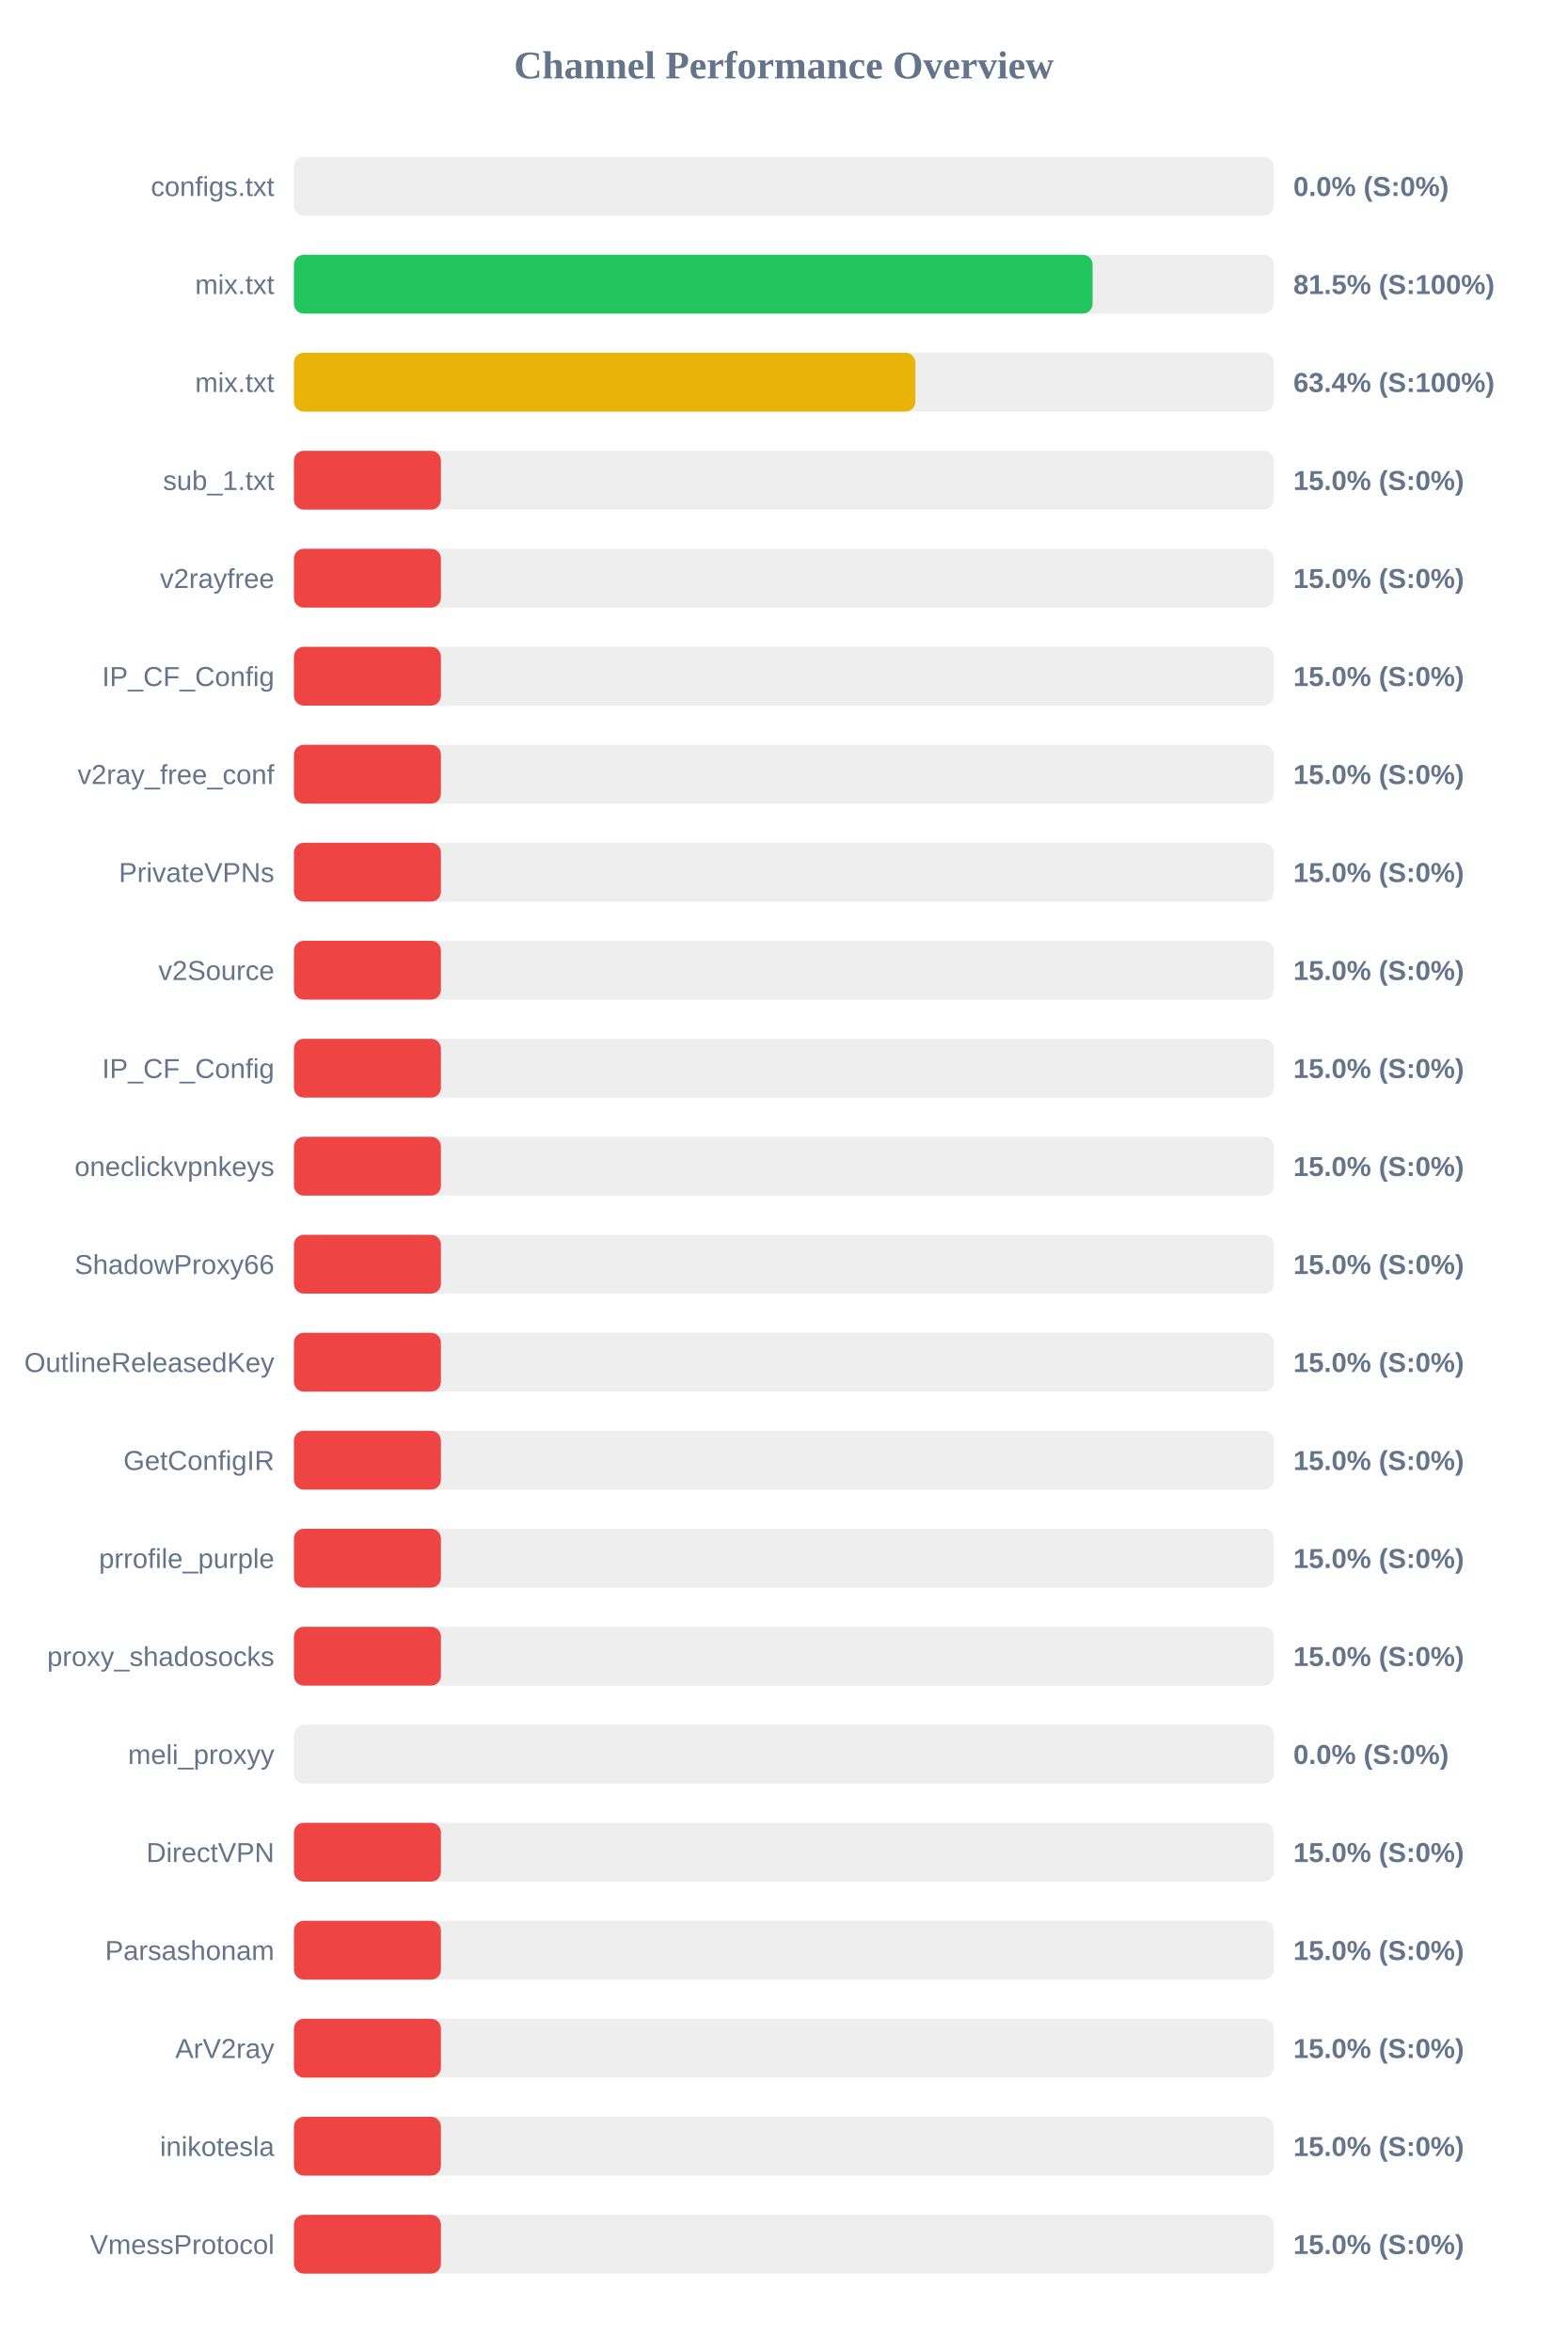
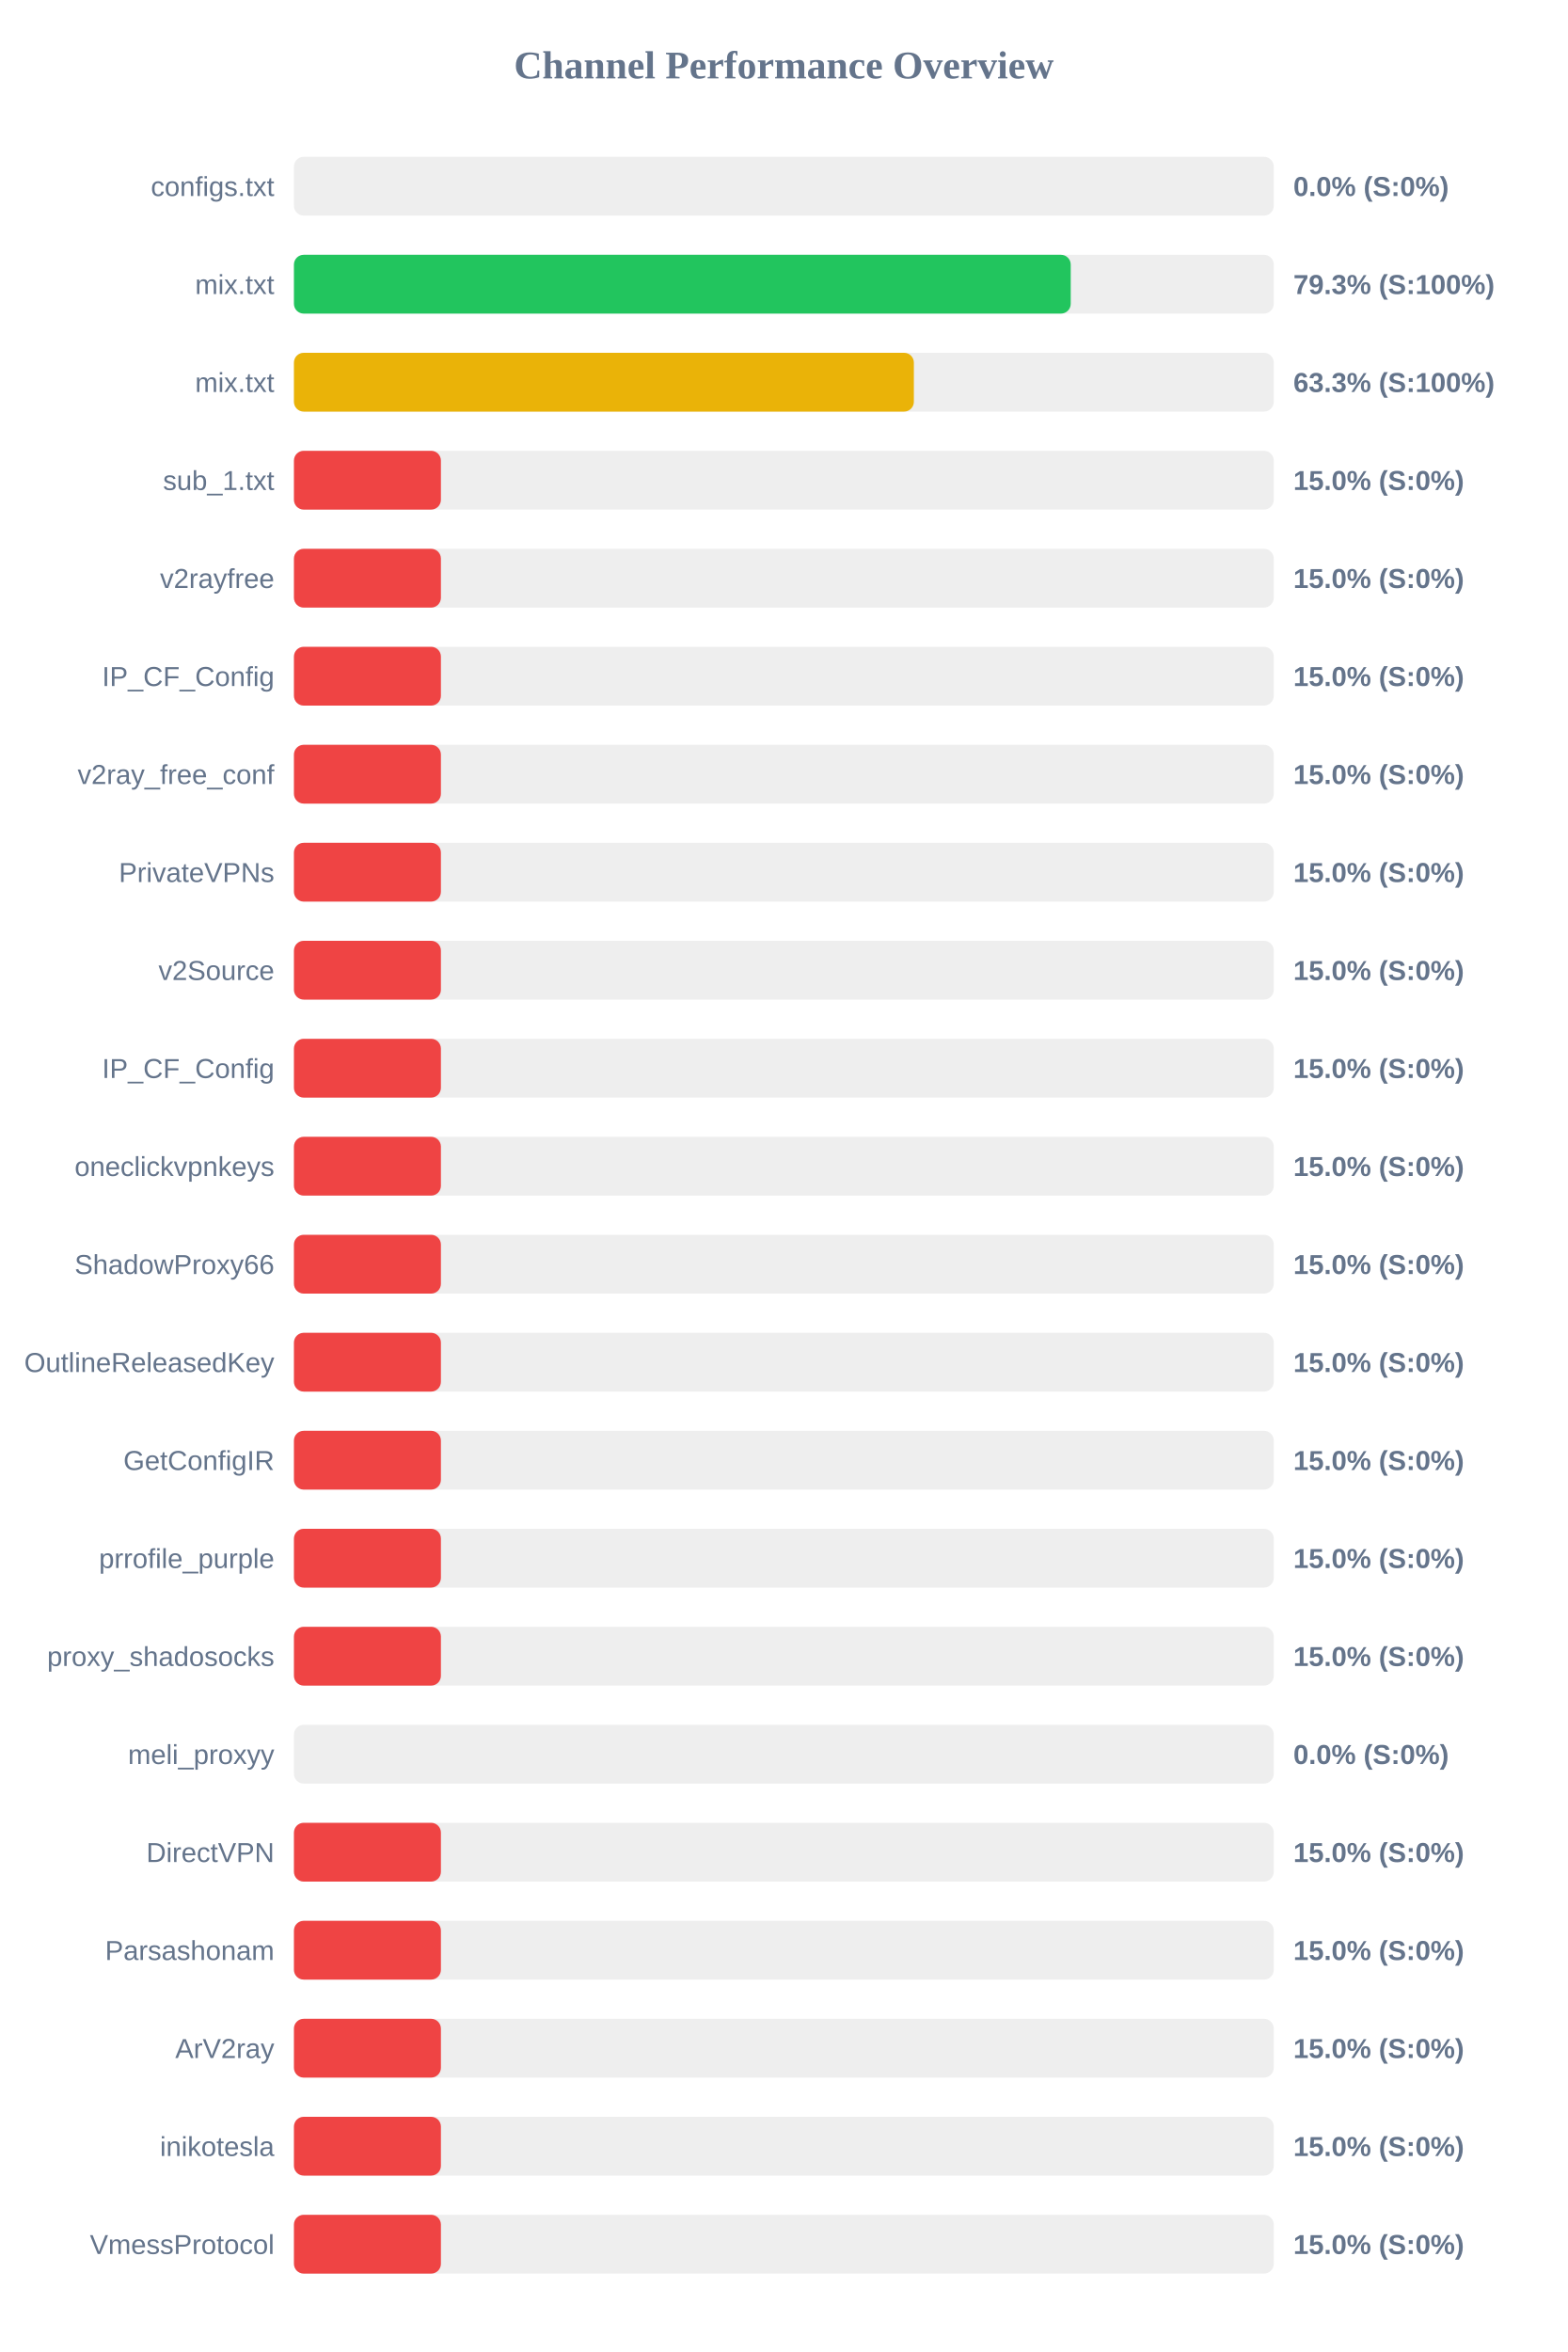
<svg xmlns="http://www.w3.org/2000/svg" width="800" height="1200" version="1.1">
  <style>
        .row { font: 14px Arial; fill: #64748b; }
        .score { font: bold 14px Arial; fill: #64748b; }
    </style>
  <text x="400" y="40" text-anchor="middle" font-size="20px" font-weight="bold" fill="#64748b">Channel Performance Overview</text>
  <rect x="150" y="80" width="500" height="30" fill="#eee" rx="5" />
  <rect x="150" y="80" width="0.0" height="30" fill="#ef4444" rx="5" />
  <text x="140" y="100" text-anchor="end" class="row">configs.txt</text>
  <text x="660" y="100" text-anchor="start" class="score">0.0% (S:0%)</text>
  <rect x="150" y="130" width="500" height="30" fill="#eee" rx="5" />
-   <rect x="150" y="130" width="407.55" height="30" fill="#22c55e" rx="5" />
+   <rect x="150" y="130" width="396.4" height="30" fill="#22c55e" rx="5" />
  <text x="140" y="150" text-anchor="end" class="row">mix.txt</text>
-   <text x="660" y="150" text-anchor="start" class="score">81.5% (S:100%)</text>
+   <text x="660" y="150" text-anchor="start" class="score">79.3% (S:100%)</text>
  <rect x="150" y="180" width="500" height="30" fill="#eee" rx="5" />
-   <rect x="150" y="180" width="317.1" height="30" fill="#eab308" rx="5" />
+   <rect x="150" y="180" width="316.35" height="30" fill="#eab308" rx="5" />
  <text x="140" y="200" text-anchor="end" class="row">mix.txt</text>
-   <text x="660" y="200" text-anchor="start" class="score">63.4% (S:100%)</text>
+   <text x="660" y="200" text-anchor="start" class="score">63.3% (S:100%)</text>
  <rect x="150" y="230" width="500" height="30" fill="#eee" rx="5" />
  <rect x="150" y="230" width="75.0" height="30" fill="#ef4444" rx="5" />
  <text x="140" y="250" text-anchor="end" class="row">sub_1.txt</text>
  <text x="660" y="250" text-anchor="start" class="score">15.0% (S:0%)</text>
  <rect x="150" y="280" width="500" height="30" fill="#eee" rx="5" />
  <rect x="150" y="280" width="75.0" height="30" fill="#ef4444" rx="5" />
  <text x="140" y="300" text-anchor="end" class="row">v2rayfree</text>
  <text x="660" y="300" text-anchor="start" class="score">15.0% (S:0%)</text>
  <rect x="150" y="330" width="500" height="30" fill="#eee" rx="5" />
  <rect x="150" y="330" width="75.0" height="30" fill="#ef4444" rx="5" />
  <text x="140" y="350" text-anchor="end" class="row">IP_CF_Config</text>
  <text x="660" y="350" text-anchor="start" class="score">15.0% (S:0%)</text>
  <rect x="150" y="380" width="500" height="30" fill="#eee" rx="5" />
  <rect x="150" y="380" width="75.0" height="30" fill="#ef4444" rx="5" />
  <text x="140" y="400" text-anchor="end" class="row">v2ray_free_conf</text>
  <text x="660" y="400" text-anchor="start" class="score">15.0% (S:0%)</text>
  <rect x="150" y="430" width="500" height="30" fill="#eee" rx="5" />
  <rect x="150" y="430" width="75.0" height="30" fill="#ef4444" rx="5" />
  <text x="140" y="450" text-anchor="end" class="row">PrivateVPNs</text>
  <text x="660" y="450" text-anchor="start" class="score">15.0% (S:0%)</text>
  <rect x="150" y="480" width="500" height="30" fill="#eee" rx="5" />
  <rect x="150" y="480" width="75.0" height="30" fill="#ef4444" rx="5" />
  <text x="140" y="500" text-anchor="end" class="row">v2Source</text>
  <text x="660" y="500" text-anchor="start" class="score">15.0% (S:0%)</text>
  <rect x="150" y="530" width="500" height="30" fill="#eee" rx="5" />
  <rect x="150" y="530" width="75.0" height="30" fill="#ef4444" rx="5" />
  <text x="140" y="550" text-anchor="end" class="row">IP_CF_Config</text>
  <text x="660" y="550" text-anchor="start" class="score">15.0% (S:0%)</text>
  <rect x="150" y="580" width="500" height="30" fill="#eee" rx="5" />
  <rect x="150" y="580" width="75.0" height="30" fill="#ef4444" rx="5" />
  <text x="140" y="600" text-anchor="end" class="row">oneclickvpnkeys</text>
  <text x="660" y="600" text-anchor="start" class="score">15.0% (S:0%)</text>
  <rect x="150" y="630" width="500" height="30" fill="#eee" rx="5" />
  <rect x="150" y="630" width="75.0" height="30" fill="#ef4444" rx="5" />
  <text x="140" y="650" text-anchor="end" class="row">ShadowProxy66</text>
  <text x="660" y="650" text-anchor="start" class="score">15.0% (S:0%)</text>
  <rect x="150" y="680" width="500" height="30" fill="#eee" rx="5" />
  <rect x="150" y="680" width="75.0" height="30" fill="#ef4444" rx="5" />
  <text x="140" y="700" text-anchor="end" class="row">OutlineReleasedKey</text>
  <text x="660" y="700" text-anchor="start" class="score">15.0% (S:0%)</text>
  <rect x="150" y="730" width="500" height="30" fill="#eee" rx="5" />
  <rect x="150" y="730" width="75.0" height="30" fill="#ef4444" rx="5" />
  <text x="140" y="750" text-anchor="end" class="row">GetConfigIR</text>
  <text x="660" y="750" text-anchor="start" class="score">15.0% (S:0%)</text>
  <rect x="150" y="780" width="500" height="30" fill="#eee" rx="5" />
  <rect x="150" y="780" width="75.0" height="30" fill="#ef4444" rx="5" />
  <text x="140" y="800" text-anchor="end" class="row">prrofile_purple</text>
  <text x="660" y="800" text-anchor="start" class="score">15.0% (S:0%)</text>
  <rect x="150" y="830" width="500" height="30" fill="#eee" rx="5" />
  <rect x="150" y="830" width="75.0" height="30" fill="#ef4444" rx="5" />
  <text x="140" y="850" text-anchor="end" class="row">proxy_shadosocks</text>
  <text x="660" y="850" text-anchor="start" class="score">15.0% (S:0%)</text>
  <rect x="150" y="880" width="500" height="30" fill="#eee" rx="5" />
  <rect x="150" y="880" width="0.0" height="30" fill="#ef4444" rx="5" />
  <text x="140" y="900" text-anchor="end" class="row">meli_proxyy</text>
  <text x="660" y="900" text-anchor="start" class="score">0.0% (S:0%)</text>
  <rect x="150" y="930" width="500" height="30" fill="#eee" rx="5" />
  <rect x="150" y="930" width="75.0" height="30" fill="#ef4444" rx="5" />
  <text x="140" y="950" text-anchor="end" class="row">DirectVPN</text>
  <text x="660" y="950" text-anchor="start" class="score">15.0% (S:0%)</text>
  <rect x="150" y="980" width="500" height="30" fill="#eee" rx="5" />
  <rect x="150" y="980" width="75.0" height="30" fill="#ef4444" rx="5" />
  <text x="140" y="1000" text-anchor="end" class="row">Parsashonam</text>
  <text x="660" y="1000" text-anchor="start" class="score">15.0% (S:0%)</text>
  <rect x="150" y="1030" width="500" height="30" fill="#eee" rx="5" />
  <rect x="150" y="1030" width="75.0" height="30" fill="#ef4444" rx="5" />
  <text x="140" y="1050" text-anchor="end" class="row">ArV2ray</text>
  <text x="660" y="1050" text-anchor="start" class="score">15.0% (S:0%)</text>
  <rect x="150" y="1080" width="500" height="30" fill="#eee" rx="5" />
  <rect x="150" y="1080" width="75.0" height="30" fill="#ef4444" rx="5" />
  <text x="140" y="1100" text-anchor="end" class="row">inikotesla</text>
  <text x="660" y="1100" text-anchor="start" class="score">15.0% (S:0%)</text>
  <rect x="150" y="1130" width="500" height="30" fill="#eee" rx="5" />
  <rect x="150" y="1130" width="75.0" height="30" fill="#ef4444" rx="5" />
  <text x="140" y="1150" text-anchor="end" class="row">VmessProtocol</text>
  <text x="660" y="1150" text-anchor="start" class="score">15.0% (S:0%)</text>
</svg>
